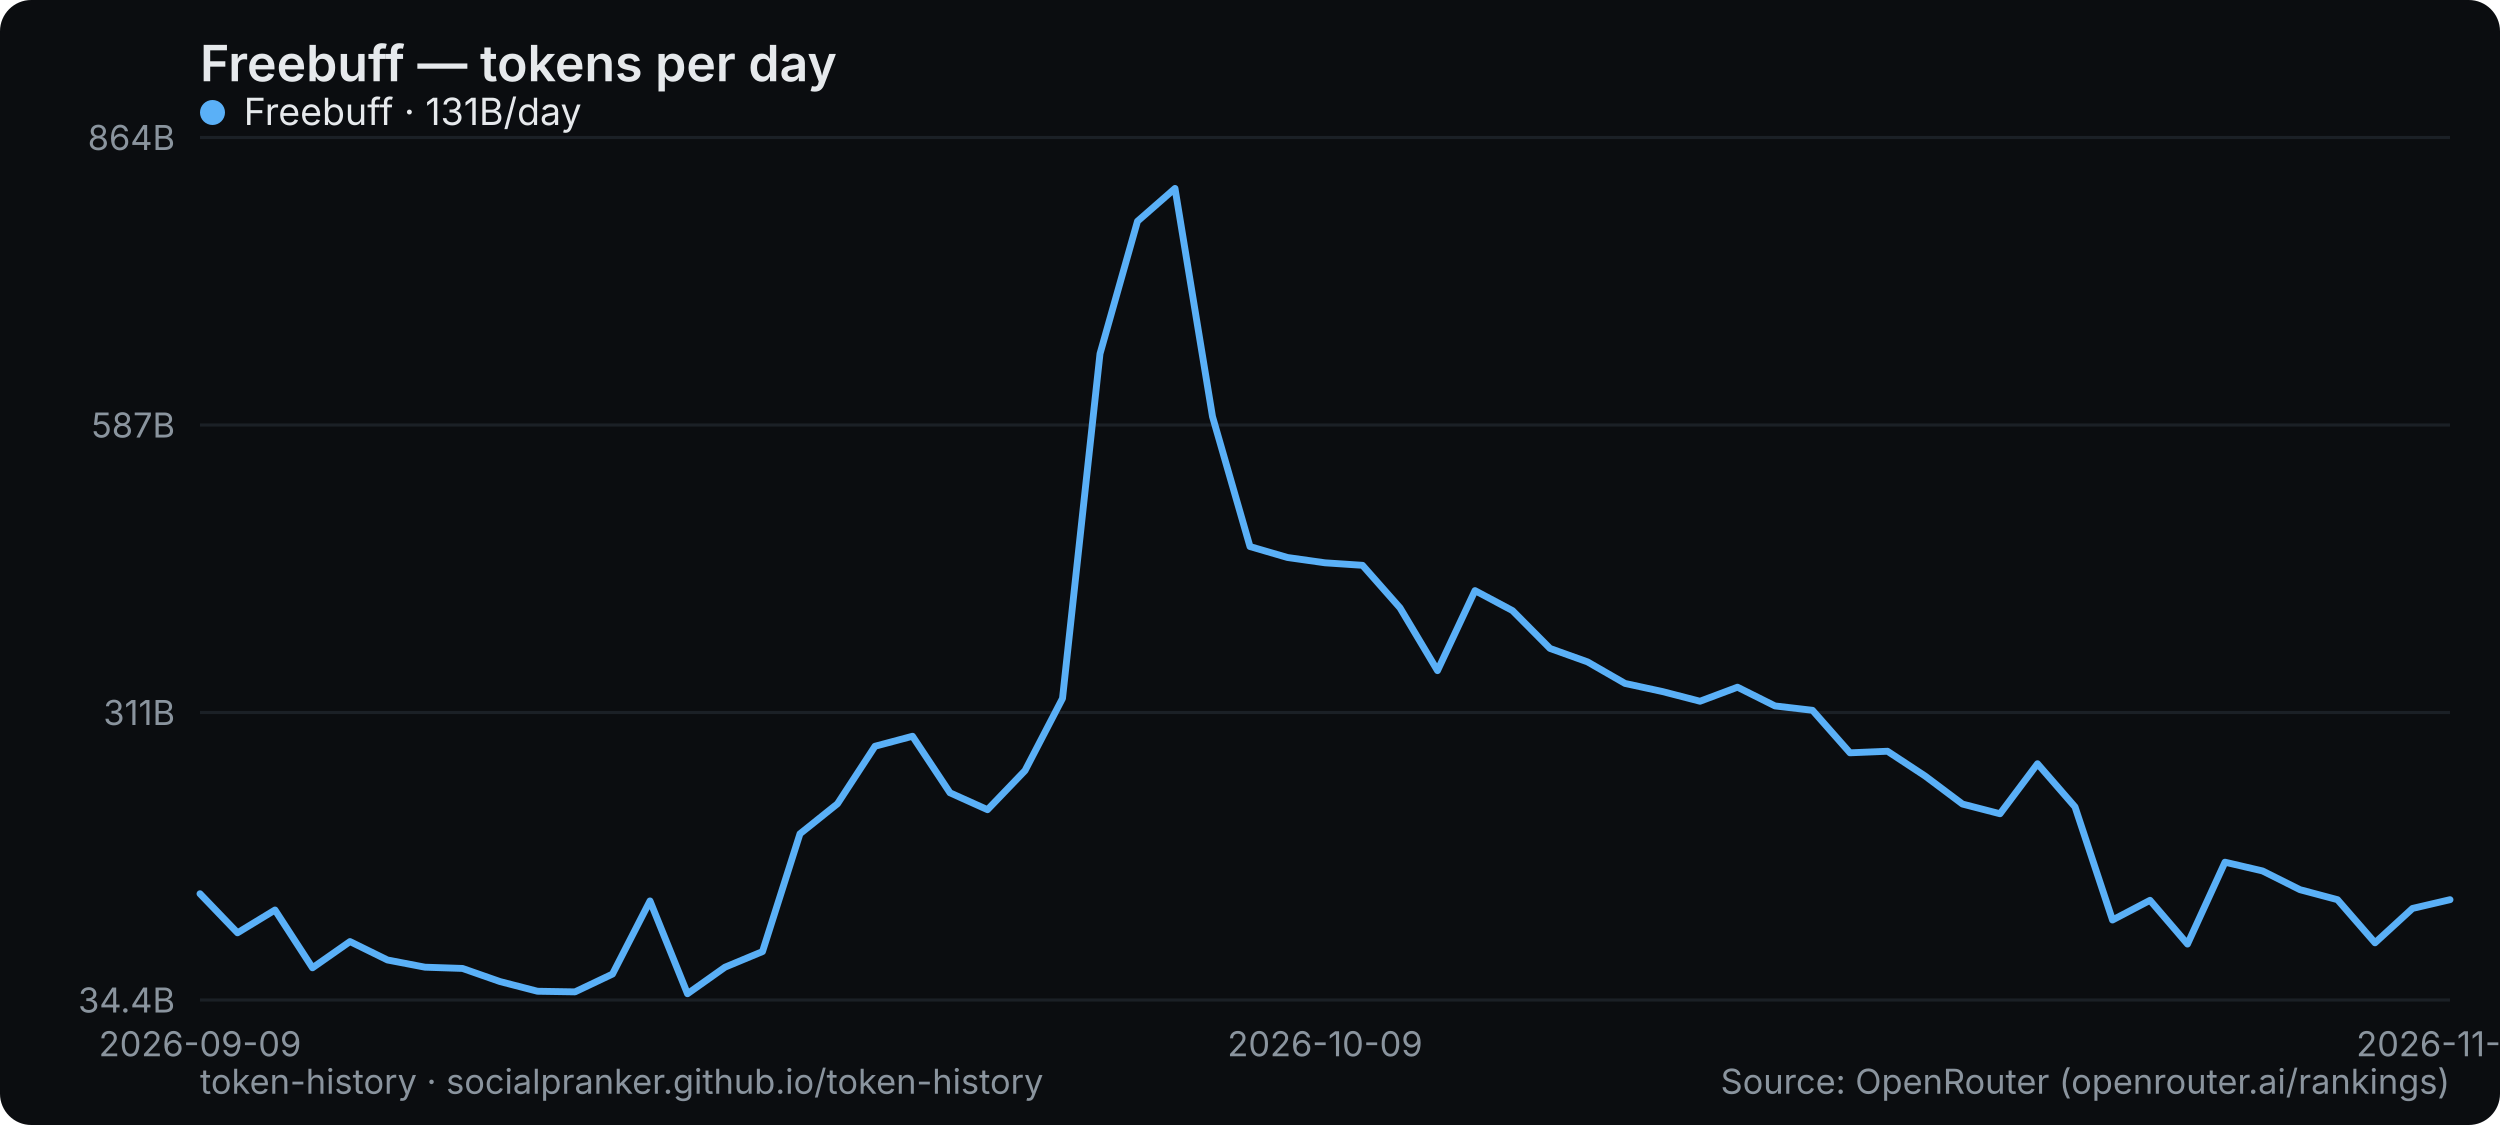
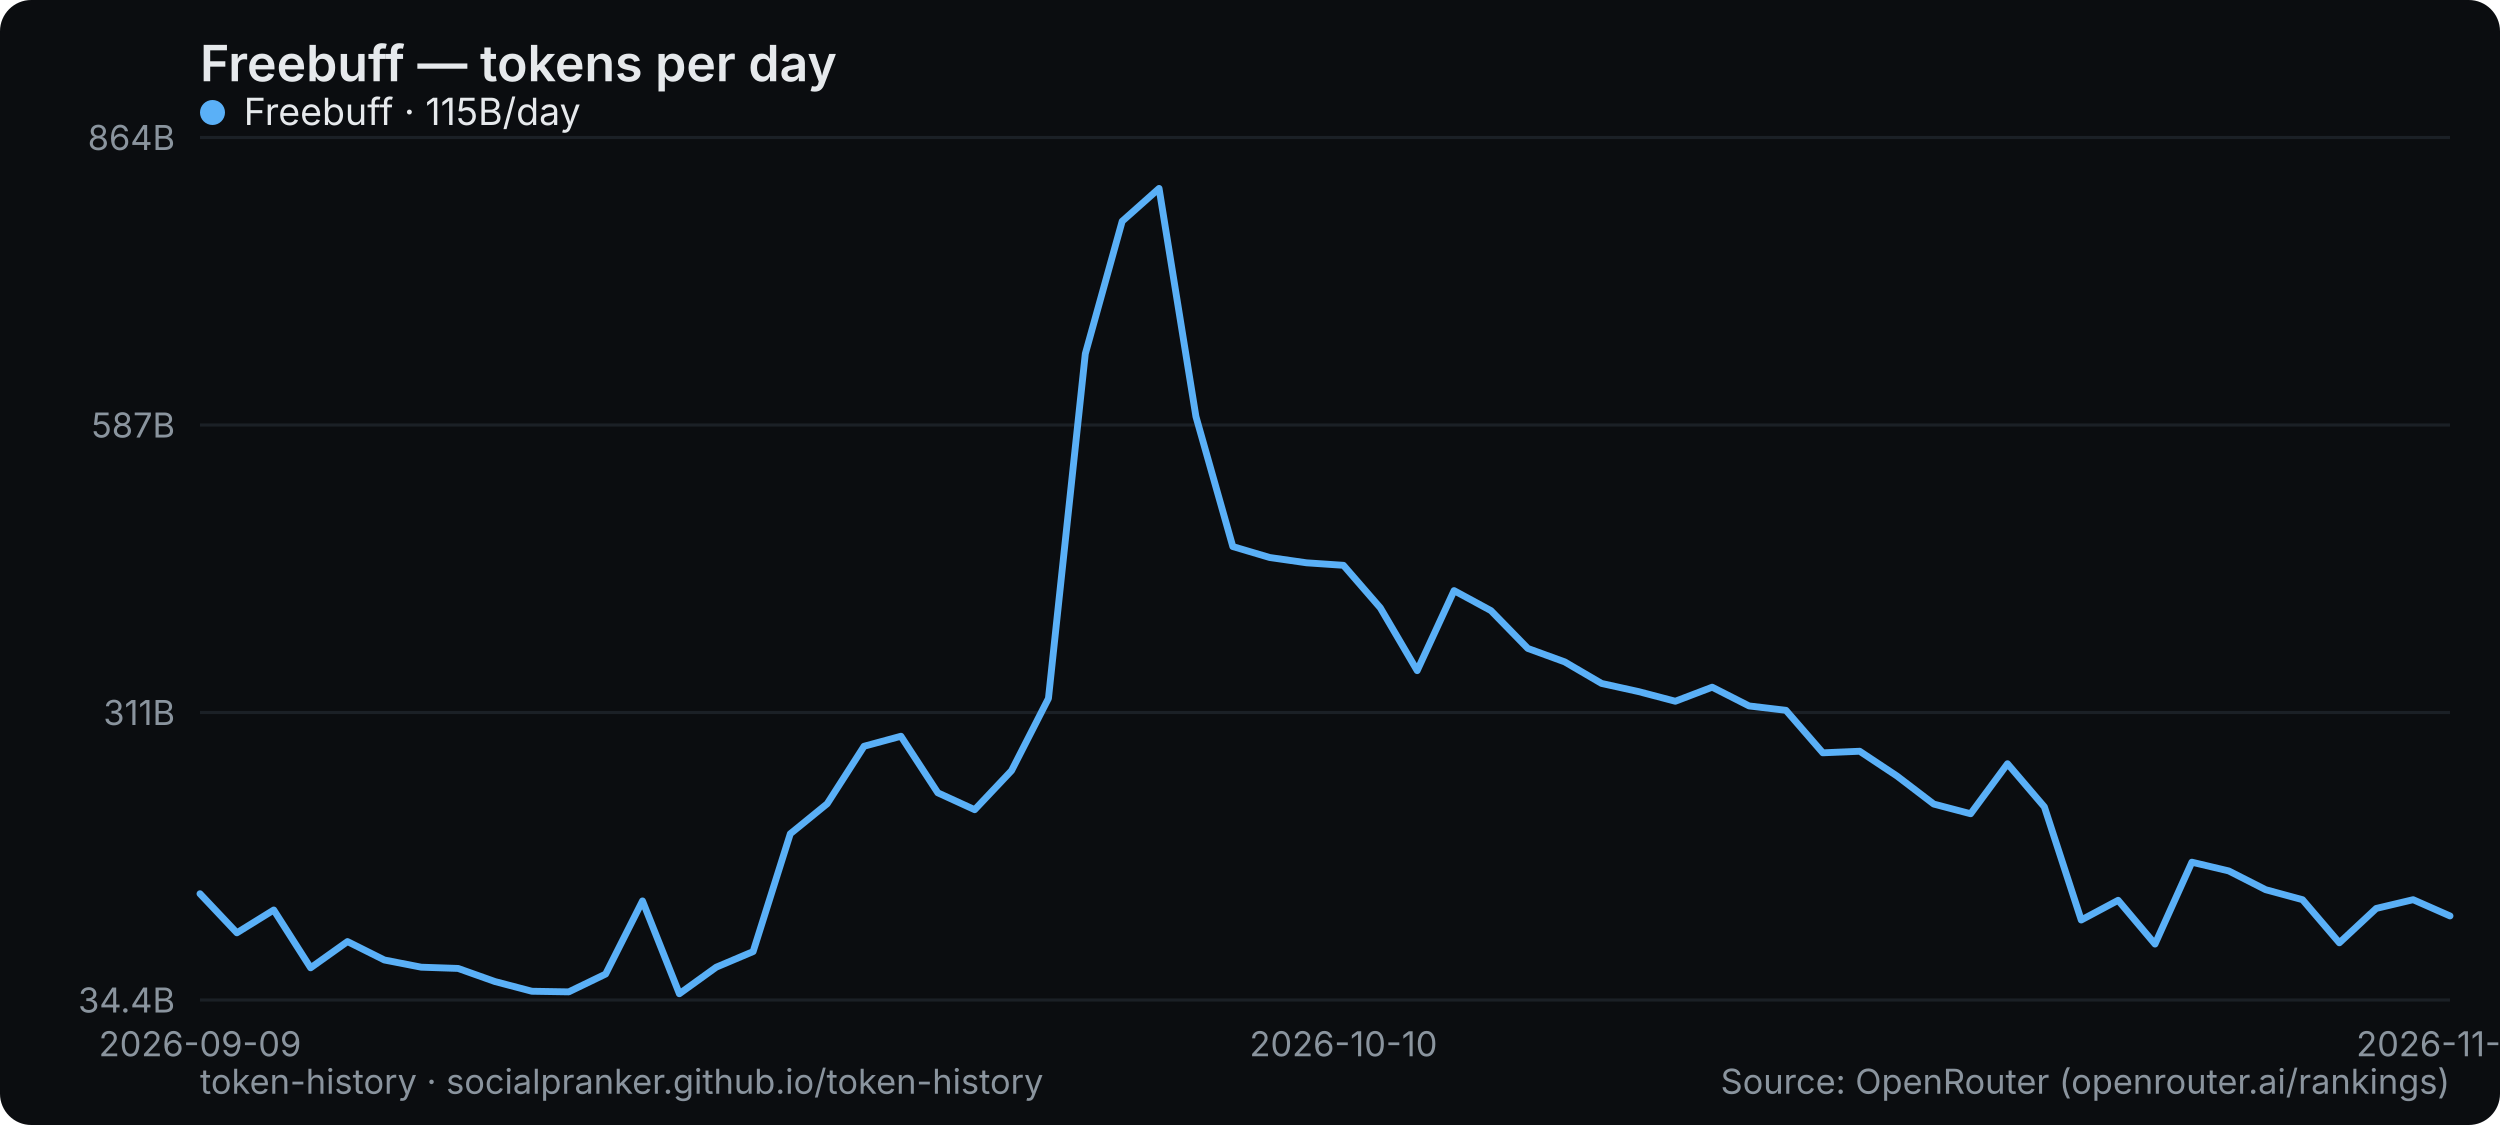
<svg xmlns="http://www.w3.org/2000/svg" width="800" height="360" viewBox="0 0 800 360" role="img" aria-label="Freebuff — tokens per day">
  <rect width="800" height="360" rx="10" fill="#0b0d10" />
  <text x="64" y="26" font-family="system-ui,-apple-system,Segoe UI,sans-serif" font-size="16" font-weight="600" fill="#e6e9ec">Freebuff — tokens per day</text>
  <line x1="64" y1="320" x2="784" y2="320" stroke="#1b2026" stroke-width="1" />
  <text x="56" y="324" text-anchor="end" font-family="system-ui,-apple-system,Segoe UI,sans-serif" font-size="11" fill="#8a949e">34.4B</text>
  <line x1="64" y1="228" x2="784" y2="228" stroke="#1b2026" stroke-width="1" />
  <text x="56" y="232" text-anchor="end" font-family="system-ui,-apple-system,Segoe UI,sans-serif" font-size="11" fill="#8a949e">311B</text>
  <line x1="64" y1="136" x2="784" y2="136" stroke="#1b2026" stroke-width="1" />
  <text x="56" y="140" text-anchor="end" font-family="system-ui,-apple-system,Segoe UI,sans-serif" font-size="11" fill="#8a949e">587B</text>
  <line x1="64" y1="44" x2="784" y2="44" stroke="#1b2026" stroke-width="1" />
  <text x="56" y="48" text-anchor="end" font-family="system-ui,-apple-system,Segoe UI,sans-serif" font-size="11" fill="#8a949e">864B</text>
  <text x="64" y="338" text-anchor="middle" font-family="system-ui,-apple-system,Segoe UI,sans-serif" font-size="11" fill="#8a949e">2026-09-09</text>
-   <text x="424" y="338" text-anchor="middle" font-family="system-ui,-apple-system,Segoe UI,sans-serif" font-size="11" fill="#8a949e">2026-10-09</text>
-   <text x="784" y="338" text-anchor="middle" font-family="system-ui,-apple-system,Segoe UI,sans-serif" font-size="11" fill="#8a949e">2026-11-08</text>
-   <polyline points="64.0,286.0 76.0,298.5 88.0,291.2 100.0,309.7 112.0,301.3 124.0,307.2 136.0,309.5 148.0,309.9 160.0,314.1 172.0,317.2 184.0,317.4 196.0,311.7 208.0,288.3 220.0,318.0 232.0,309.5 244.0,304.5 256.0,266.8 268.0,257.2 280.0,238.8 292.0,235.6 304.0,253.7 316.0,259.1 328.0,246.6 340.0,223.5 352.0,113.2 364.0,70.8 376.0,60.3 388.0,133.3 400.0,174.9 412.0,178.4 424.0,180.1 436.0,180.9 448.0,194.5 460.0,214.6 472.0,189.0 484.0,195.4 496.0,207.5 508.0,211.8 520.0,218.7 532.0,221.3 544.0,224.4 556.0,219.9 568.0,225.9 580.0,227.3 592.0,240.9 604.0,240.4 616.0,248.3 628.0,257.3 640.0,260.4 652.0,244.4 664.0,258.2 676.0,294.4 688.0,288.1 700.0,302.1 712.0,275.9 724.0,278.7 736.0,284.7 748.0,287.9 760.0,301.7 772.0,290.7 784.0,287.9" fill="none" stroke="#5ab0f7" stroke-width="2.2" stroke-linejoin="round" stroke-linecap="round" />
+   <text x="429.902" y="338" text-anchor="middle" font-family="system-ui,-apple-system,Segoe UI,sans-serif" font-size="11" fill="#8a949e">2026-10-10</text>
+   <text x="784" y="338" text-anchor="middle" font-family="system-ui,-apple-system,Segoe UI,sans-serif" font-size="11" fill="#8a949e">2026-11-09</text>
+   <polyline points="64.0,286.0 75.8,298.5 87.6,291.2 99.4,309.7 111.2,301.3 123.0,307.2 134.8,309.5 146.6,309.9 158.4,314.1 170.2,317.2 182.0,317.4 193.8,311.7 205.6,288.3 217.4,318.0 229.2,309.5 241.0,304.5 252.9,266.8 264.7,257.2 276.5,238.8 288.3,235.6 300.1,253.7 311.9,259.1 323.7,246.6 335.5,223.5 347.3,113.2 359.1,70.8 370.9,60.3 382.7,133.3 394.5,174.9 406.3,178.4 418.1,180.1 429.9,180.9 441.7,194.5 453.5,214.6 465.3,189.0 477.1,195.4 488.9,207.5 500.7,211.8 512.5,218.7 524.3,221.3 536.1,224.4 547.9,219.9 559.7,225.9 571.5,227.3 583.3,240.9 595.1,240.4 607.0,248.3 618.8,257.3 630.6,260.4 642.4,244.4 654.2,258.2 666.0,294.4 677.8,288.1 689.6,302.1 701.4,275.9 713.2,278.7 725.0,284.7 736.8,287.9 748.6,301.7 760.4,290.7 772.2,287.9 784.0,293.1" fill="none" stroke="#5ab0f7" stroke-width="2.2" stroke-linejoin="round" stroke-linecap="round" />
  <g font-family="system-ui,-apple-system,Segoe UI,sans-serif" font-size="12">
    <circle cx="68" cy="36" r="4" fill="#5ab0f7" />
-     <text x="78" y="40" fill="#e6e9ec">Freebuff · 131B/day</text>
+     <text x="78" y="40" fill="#e6e9ec">Freebuff · 115B/day</text>
  </g>
  <text x="64" y="350" font-family="system-ui,-apple-system,Segoe UI,sans-serif" font-size="11" fill="#8a949e">token-history · socialpranker.github.io/token-history</text>
  <text x="784" y="350" text-anchor="end" font-family="system-ui,-apple-system,Segoe UI,sans-serif" font-size="11" fill="#8a949e">Source: OpenRouter (openrouter.ai/rankings)</text>
</svg>
